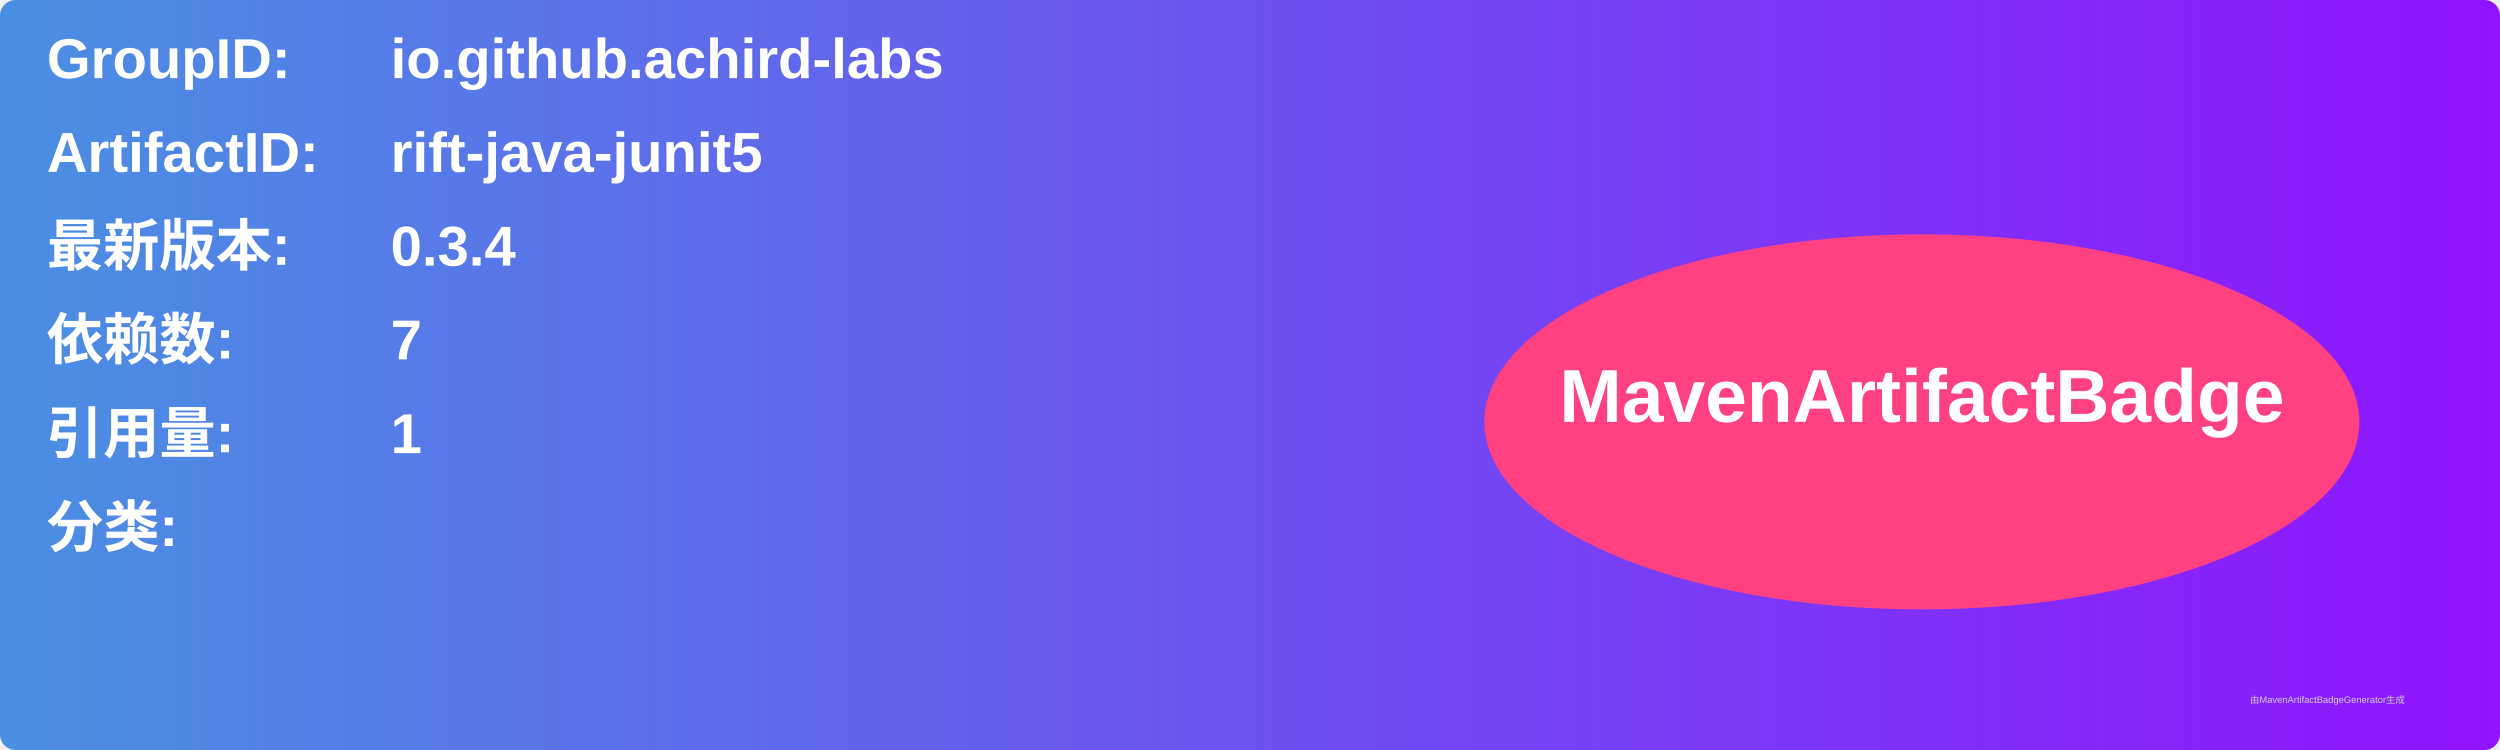
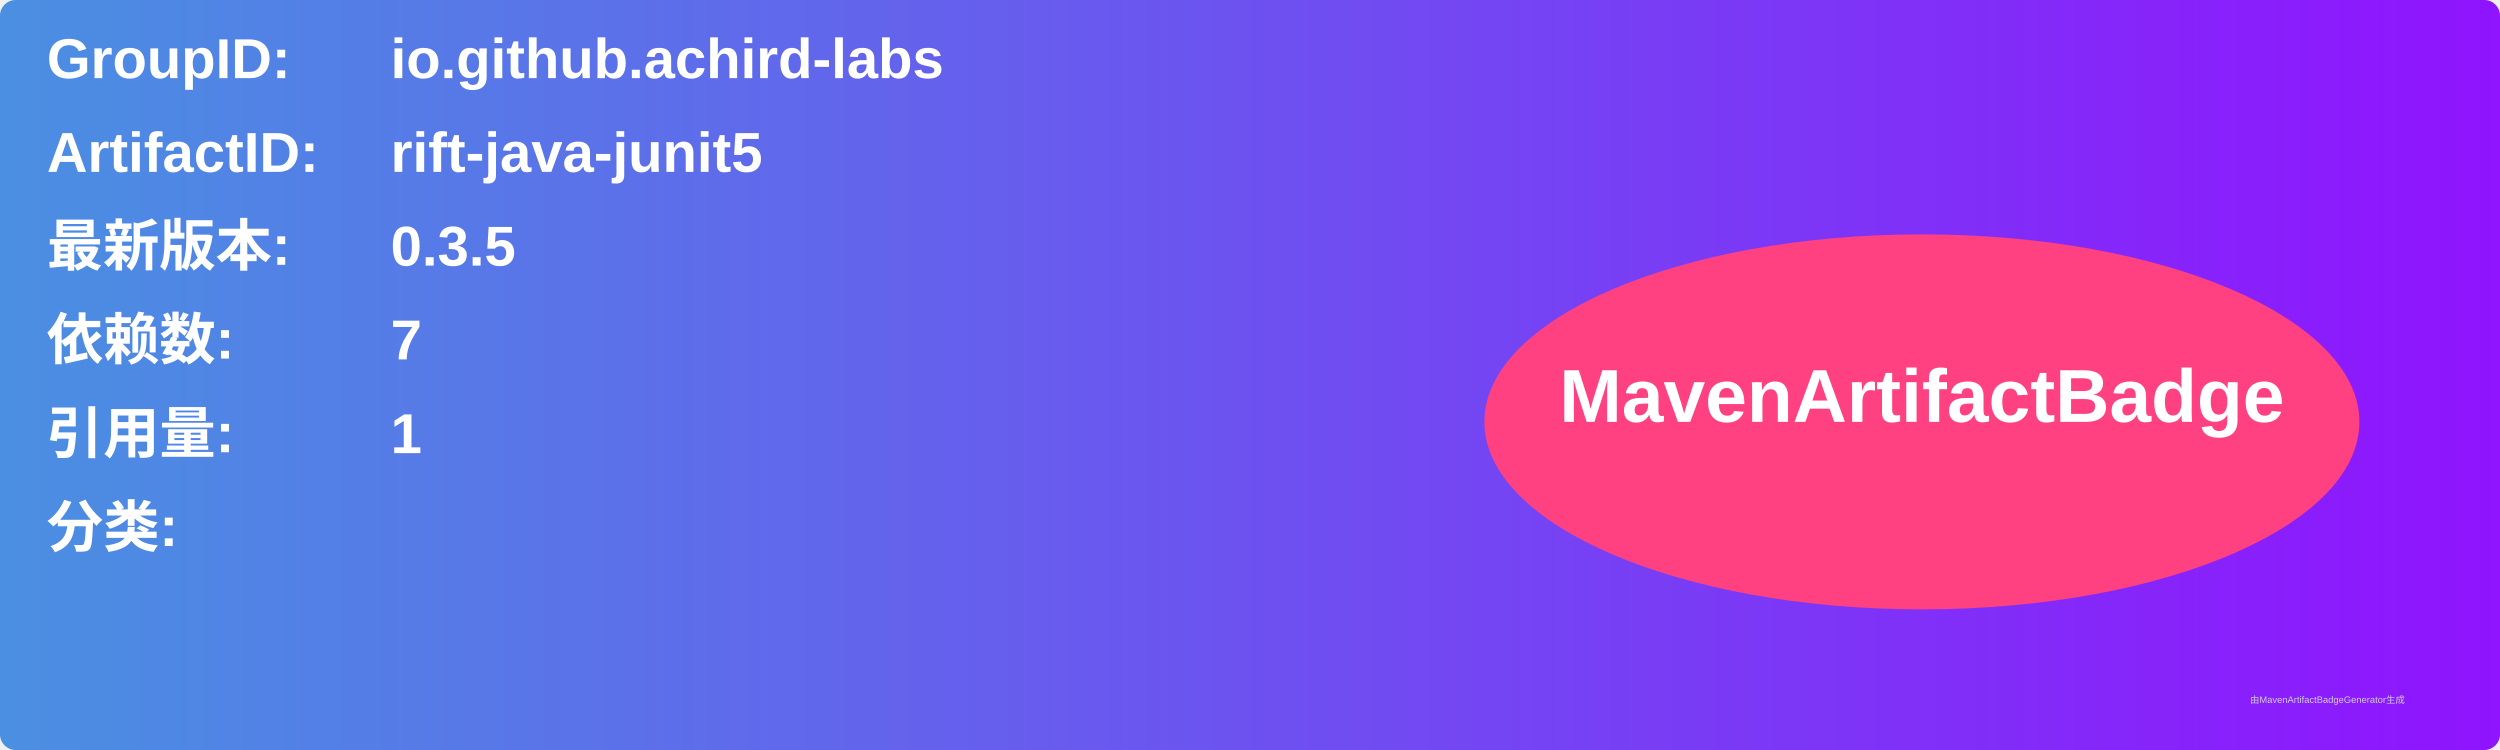
<svg xmlns="http://www.w3.org/2000/svg" width="800" height="240" viewBox="0 0 800 240">
  <linearGradient id="grad" x1="0%" y1="0%" x2="100%" y2="0%">
    <stop offset="0%" stop-color="#4a90e2" />
    <stop offset="100%" stop-color="#9013fe" />
  </linearGradient>
  <rect width="100%" height="100%" rx="5" ry="5" fill="url(#grad)" />
  <g transform="translate(15, 15)">
    <text x="0" y="10" font-family="Arial" font-size="18" fill="white" font-weight="bold" width="260">GroupID:</text>
    <text x="110" y="10" font-family="Arial" font-size="18" fill="white" font-weight="bold" width="460">io.github.achird-labs</text>
    <text x="0" y="40" font-family="Arial" font-size="18" fill="white" font-weight="bold" width="260">ArtifactID:</text>
    <text x="110" y="40" font-family="Arial" font-size="18" fill="white" font-weight="bold" width="460">rift-java-junit5</text>
    <text x="0" y="70" font-family="Arial" font-size="18" fill="white" font-weight="bold">最新版本:</text>
    <text x="110" y="70" font-family="Arial" font-size="18" fill="white" font-weight="bold">
-       <tspan font-weight="bold">0.3.4</tspan>
+       <tspan font-weight="bold">0.3.5</tspan>
    </text>
    <text x="0" y="100" font-family="Arial" font-size="18" fill="white" font-weight="bold">依赖数: </text>
    <text x="110" y="100" font-family="Arial" font-size="18" fill="white">
      <tspan font-weight="bold">7</tspan>
    </text>
    <text x="0" y="130" font-family="Arial" font-size="18" fill="white" font-weight="bold">引用量: </text>
    <text x="110" y="130" font-family="Arial" font-size="18" fill="white">
      <tspan font-weight="bold">1</tspan>
    </text>
    <text x="0" y="160" font-family="Arial" font-size="18" fill="white" font-weight="bold">分类:</text>
    <text x="10" y="190" font-family="Arial" font-size="10" fill="white">
      <tspan font-weight="bold" />
    </text>
    <ellipse cx="600" cy="120" rx="140" ry="60" fill="#ff4081" />
    <text x="600" y="120" text-anchor="middle" font-family="Arial" font-size="24" fill="white" font-weight="bold">MavenArtifactBadge</text>
  </g>
  <text x="720" y="225" font-family="Arial" font-size="3" fill="#d0d0d0">由MavenArtifactBadgeGenerator生成</text>
</svg>
